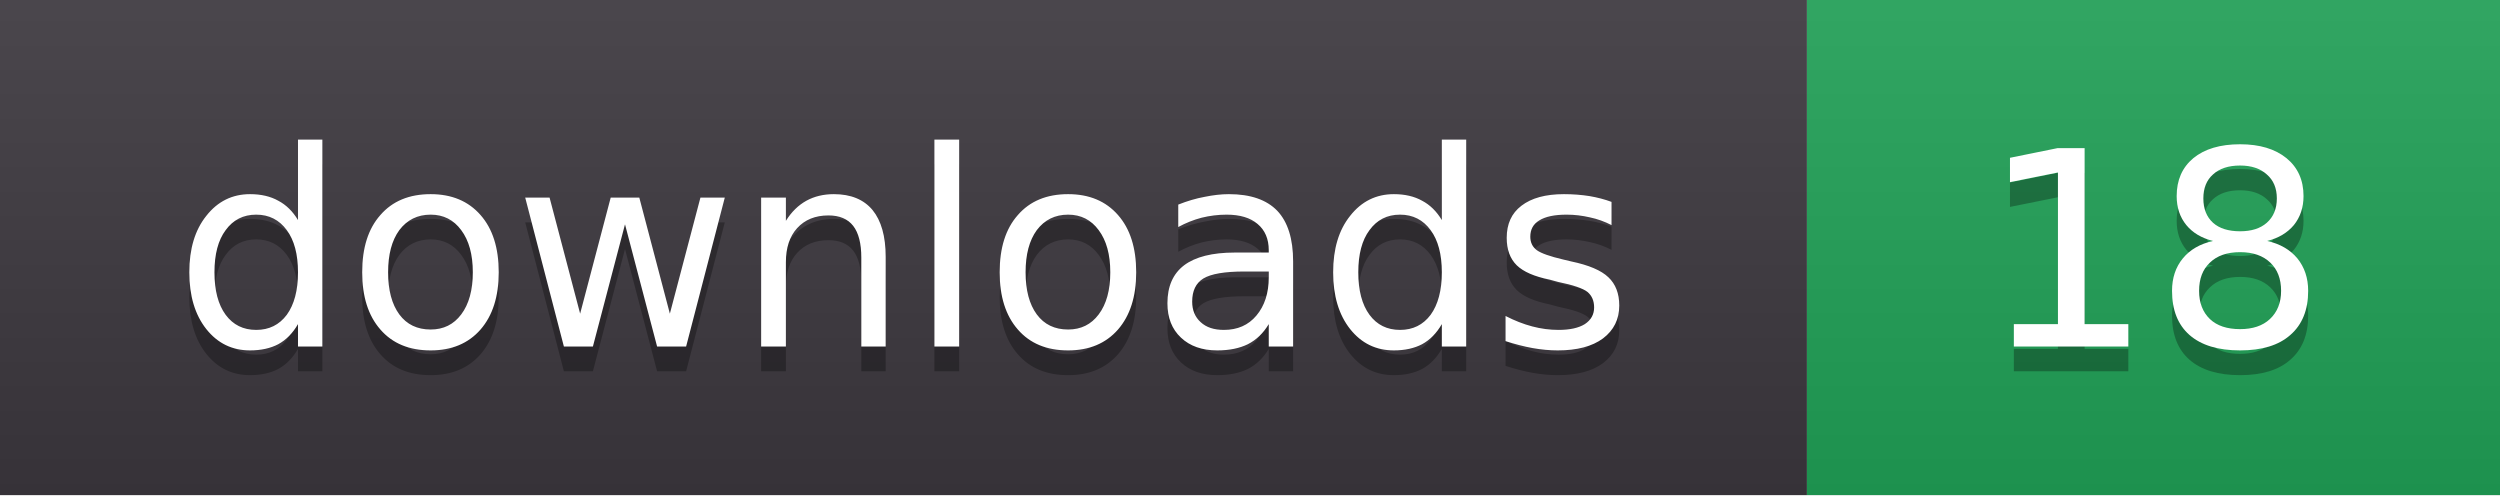
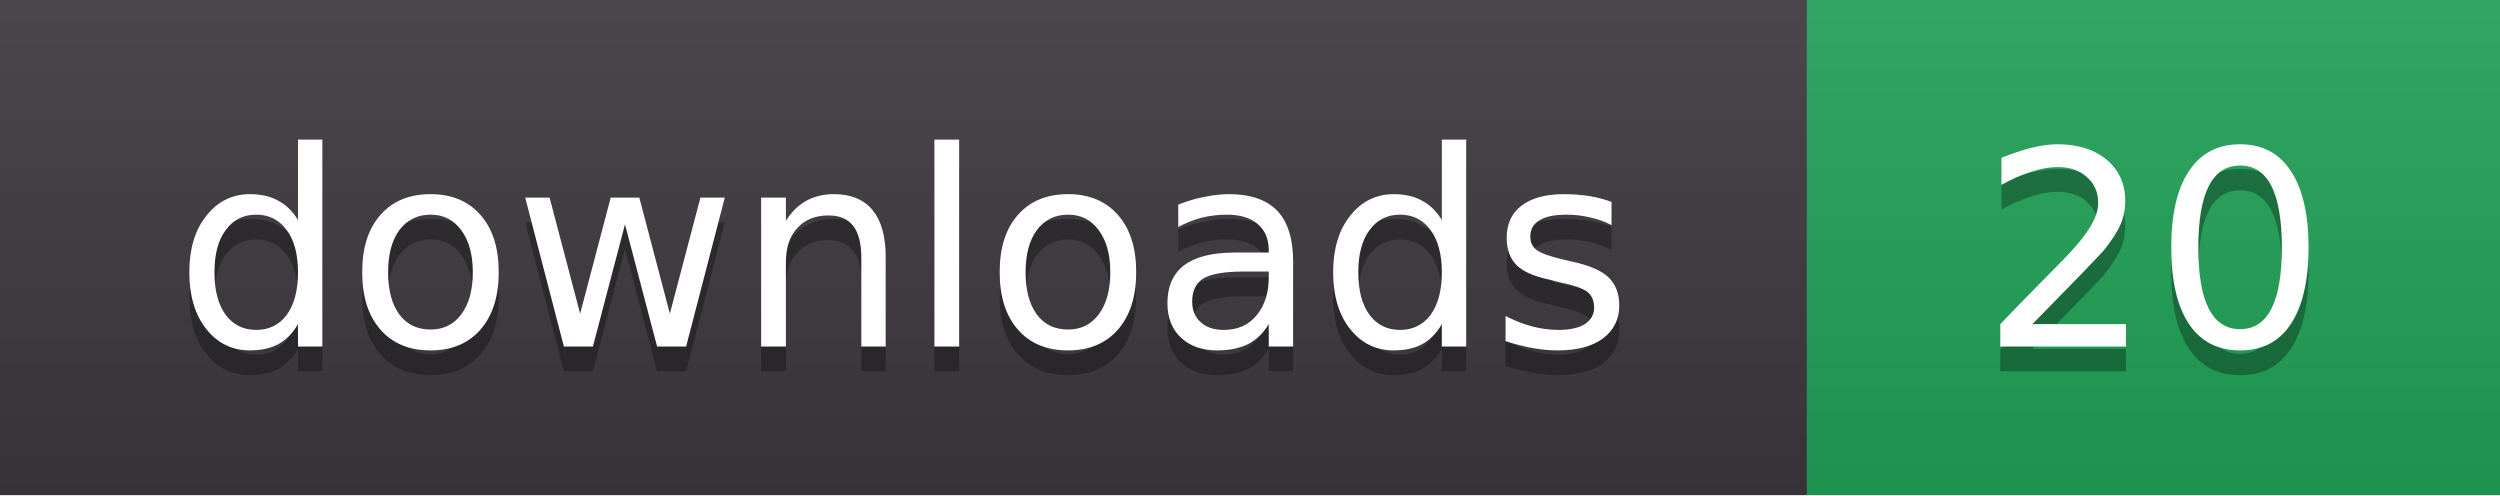
- <svg xmlns="http://www.w3.org/2000/svg" width="101" height="20" role="img" aria-label="downloads: 18">
+ <svg xmlns="http://www.w3.org/2000/svg" width="101" height="20" role="img" aria-label="downloads: 20">
  <linearGradient id="s" x2="0" y2="100%">
    <stop offset="0" stop-color="#fff" stop-opacity=".08" />
    <stop offset="1" stop-color="#000" stop-opacity=".08" />
  </linearGradient>
  <clipPath id="r">
    <rect width="101" height="20" rx="0" fill="#fff" />
  </clipPath>
  <g clip-path="url(#r)">
    <rect width="73" height="20" fill="#3b363d" />
    <rect x="73" width="28" height="20" fill="#1f9d55" />
    <rect width="101" height="20" fill="url(#s)" />
  </g>
  <g fill="#fff" text-anchor="middle" font-family="Verdana,DejaVu Sans,sans-serif" font-size="11">
    <text x="36.5" y="15" fill="#010101" fill-opacity=".3">downloads</text>
    <text x="36.5" y="14">downloads</text>
-     <text x="87.0" y="15" fill="#010101" fill-opacity=".3">18</text>
-     <text x="87.0" y="14">18</text>
+     <text x="87.0" y="15" fill="#010101" fill-opacity=".3">20</text>
+     <text x="87.0" y="14">20</text>
  </g>
</svg>
